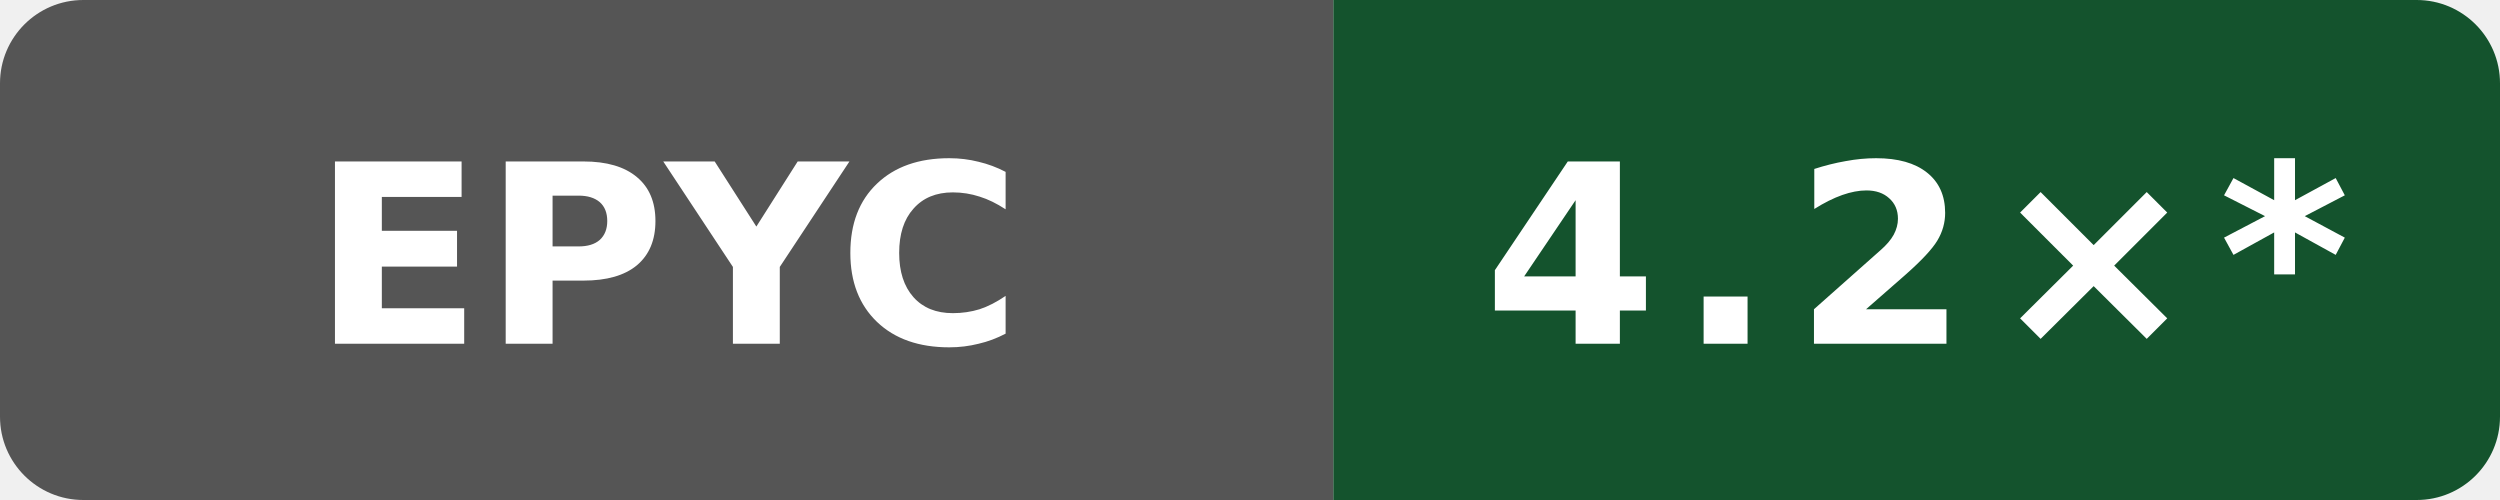
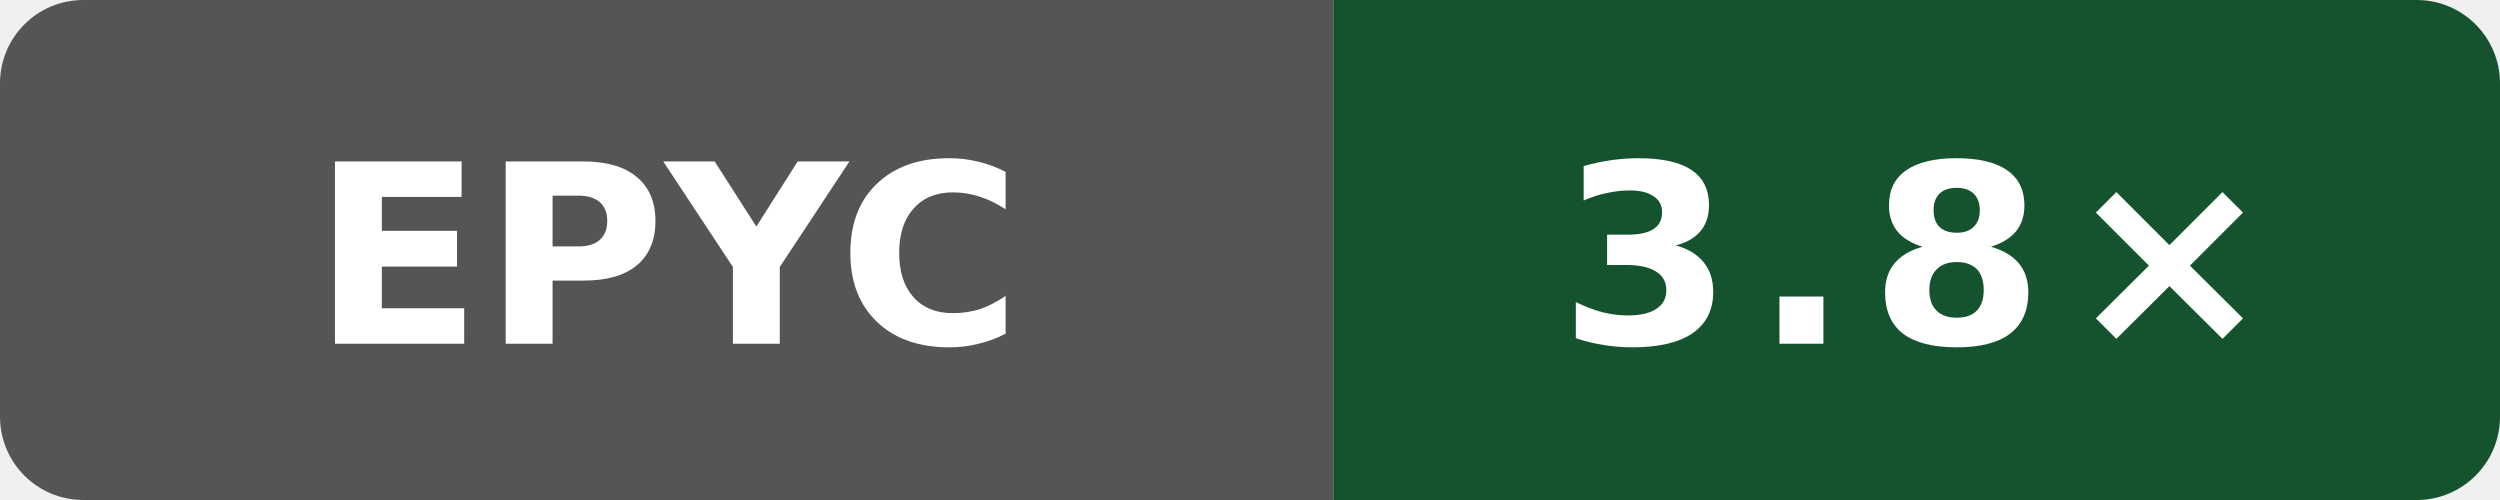
- <svg xmlns="http://www.w3.org/2000/svg" data-original-label="self compile speed vs gcc" data-original-message="4.2×" width="120" height="24" viewBox="0 0 120 24" role="img" aria-label="self compile speed vs gcc; AMD EPYC 9V45 96-Core Processor; measured b8749c61550bdf9b4d65e7e01182a1f856100a46; 15 commits behind main: 4.2×*">
+ <svg xmlns="http://www.w3.org/2000/svg" data-original-label="self compile speed vs gcc" data-original-message="3.8×" width="120" height="24" viewBox="0 0 120 24" role="img" aria-label="self compile speed vs gcc; AMD EPYC 9V74 80-Core Processor; measured 33a92f123a1965a6a3ed154f1e785aef2f56b4a7; 0 commits behind main: 3.8×">
  <defs>
    <clipPath id="badge">
      <rect width="120" height="24" rx="4" />
    </clipPath>
  </defs>
  <g clip-path="url(#badge)">
    <rect width="64" height="24" fill="#555" />
    <rect x="64" width="56" height="24" fill="#14532d" />
  </g>
  <text x="32" y="16.5" fill="#fff" text-anchor="middle" font-family="Verdana,Geneva,DejaVu Sans,sans-serif" font-size="12" font-weight="700" textLength="31" lengthAdjust="spacingAndGlyphs">EPYC</text>
-   <text x="92" y="16.5" fill="#fff" text-anchor="middle" font-family="Verdana,Geneva,DejaVu Sans,sans-serif" font-size="12" font-weight="700" letter-spacing="1" textLength="39" lengthAdjust="spacingAndGlyphs">4.2×*</text>
+   <text x="92" y="16.5" fill="#fff" text-anchor="middle" font-family="Verdana,Geneva,DejaVu Sans,sans-serif" font-size="12" font-weight="700" letter-spacing="1" textLength="31" lengthAdjust="spacingAndGlyphs">3.8×</text>
</svg>
